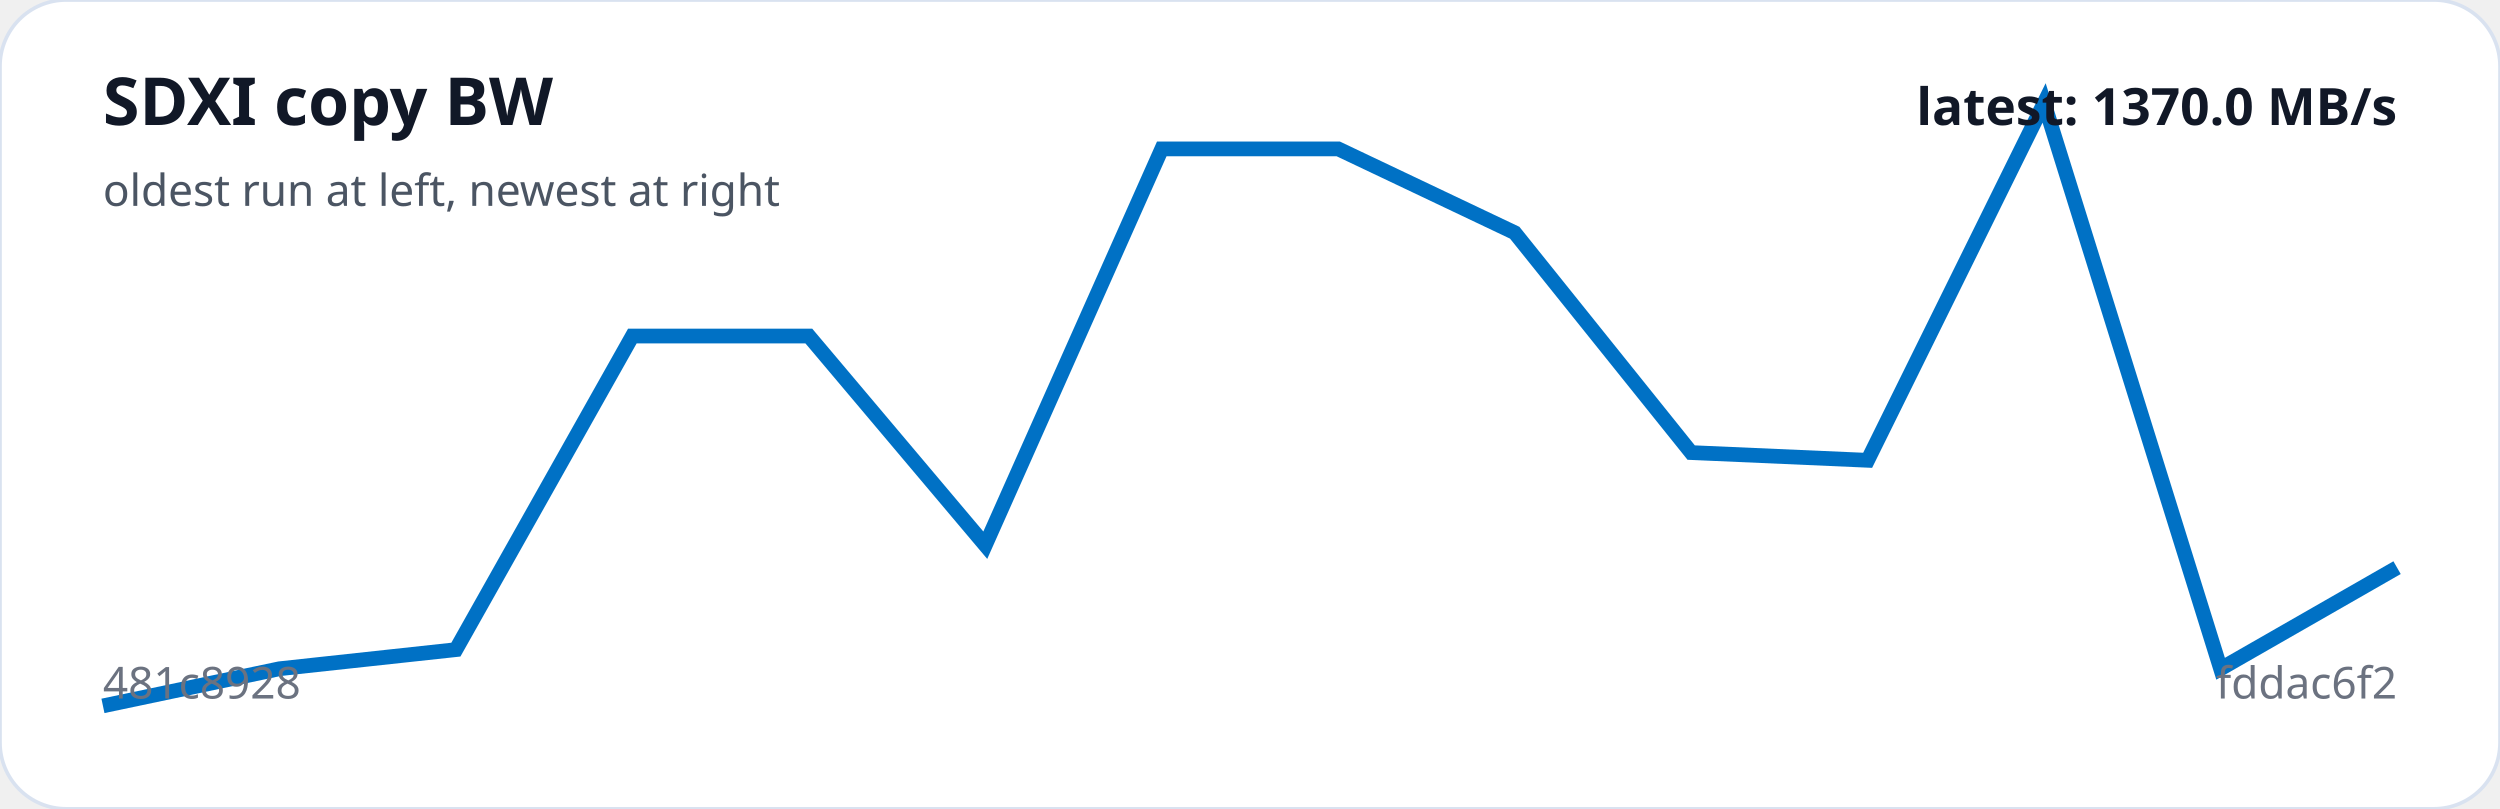
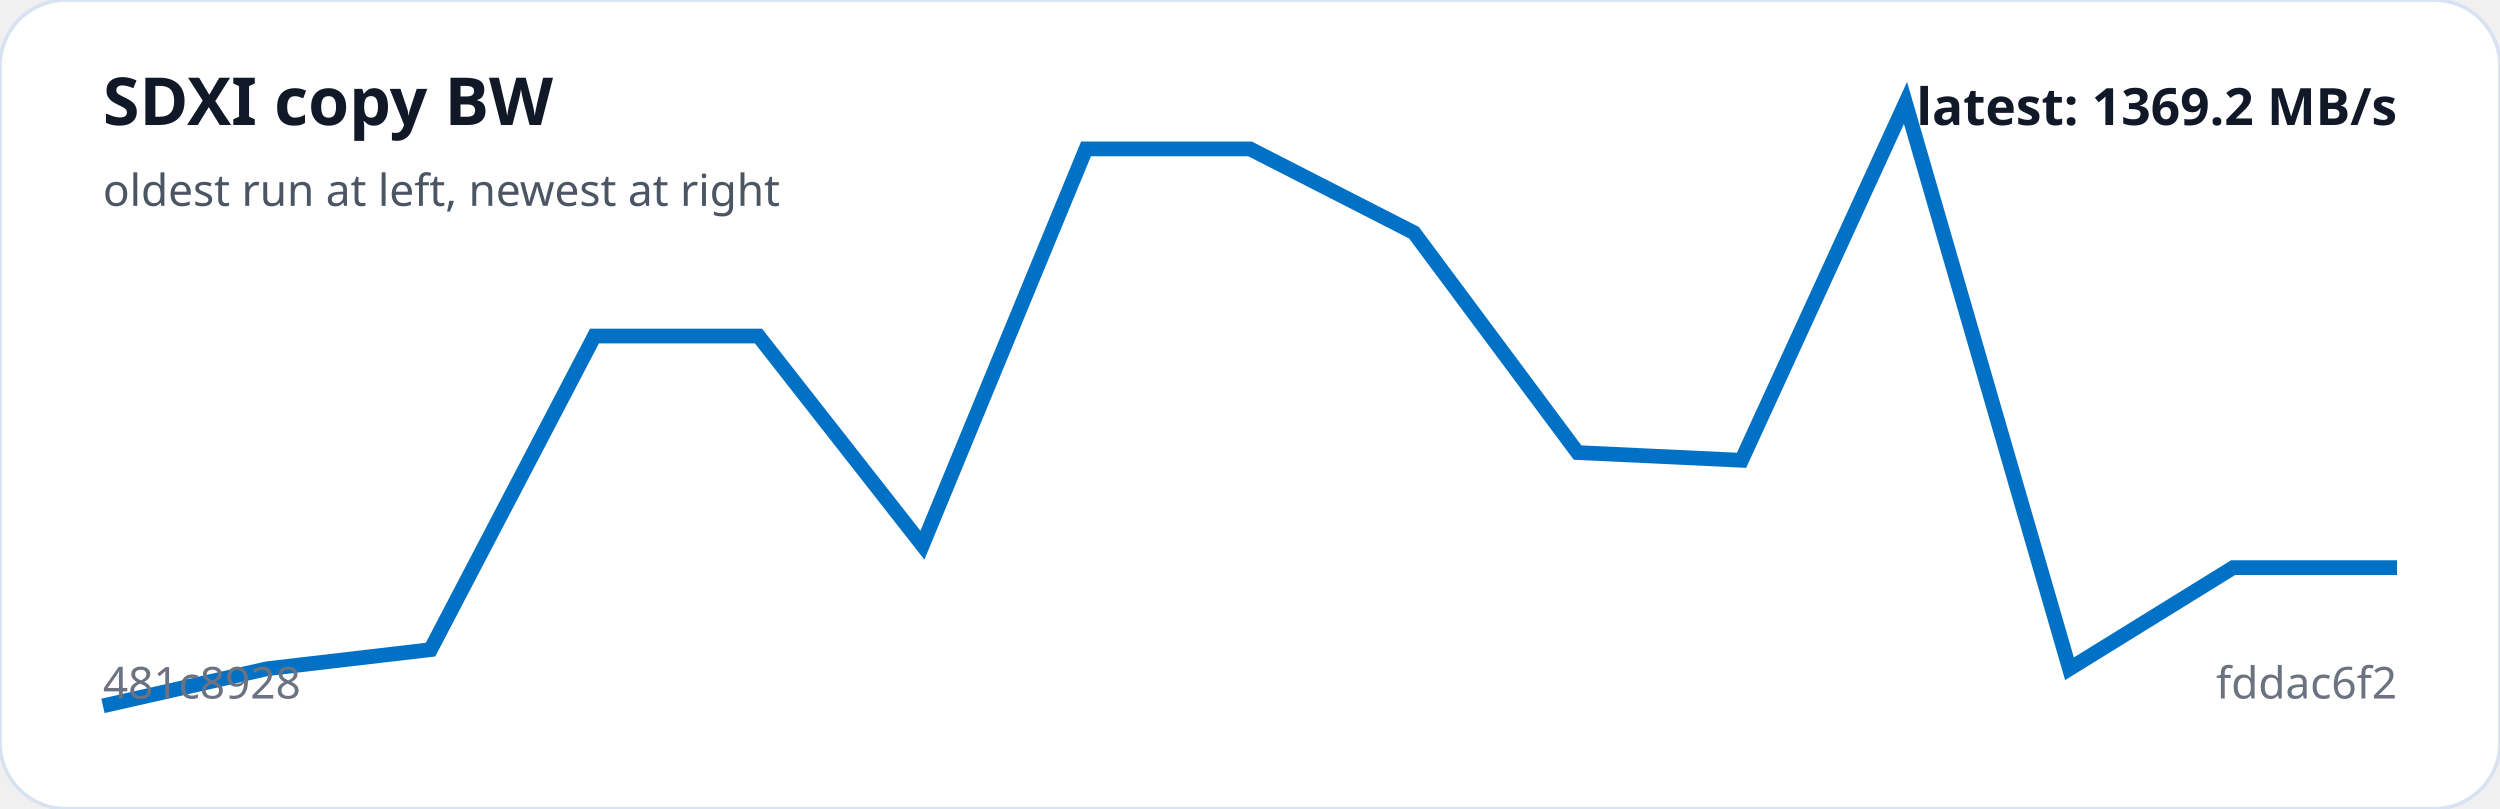
<svg xmlns="http://www.w3.org/2000/svg" viewBox="0 0 680 220" width="100%" role="img" aria-label="SDXI copy BW trend">
  <rect width="100%" height="100%" rx="18" fill="#ffffff" stroke="#d9e2f0" />
-   <polyline fill="none" stroke="#0071C5" stroke-width="4" points="28.0,192.0 76.0,181.9 124.0,176.7 172.0,91.4 220.0,91.4 268.0,148.3 316.0,40.5 364.0,40.5 412.0,63.3 460.0,123.1 508.0,125.2 556.0,28.0 604.0,181.9 652.0,154.4" />
+   <polyline fill="none" stroke="#0071C5" stroke-width="4" points="28.0,192.0 72.6,181.9 117.1,176.7 161.7,91.4 206.3,91.4 250.9,148.3 295.4,40.5 340.0,40.5 384.6,63.3 429.1,123.1 473.7,125.2 518.3,28.0 562.9,181.9 607.4,154.4 652.0,154.4" />
  <text x="28" y="34" fill="#111827" font-family="system-ui,sans-serif" font-size="18" font-weight="700">SDXI copy BW</text>
  <text x="28" y="56" fill="#4b5563" font-family="system-ui,sans-serif" font-size="12">oldest run at left, newest at right</text>
  <text x="28" y="190" fill="#6b7280" font-family="system-ui,sans-serif" font-size="12">481c8928</text>
  <text x="652" y="190" text-anchor="end" fill="#6b7280" font-family="system-ui,sans-serif" font-size="12">fddac6f2</text>
-   <text x="652" y="34" text-anchor="end" fill="#111827" font-family="system-ui,sans-serif" font-size="14" font-weight="700">latest: 1370.0 MB/s</text>
+   <text x="652" y="34" text-anchor="end" fill="#111827" font-family="system-ui,sans-serif" font-size="14" font-weight="700">latest: 1369.2 MB/s</text>
</svg>
